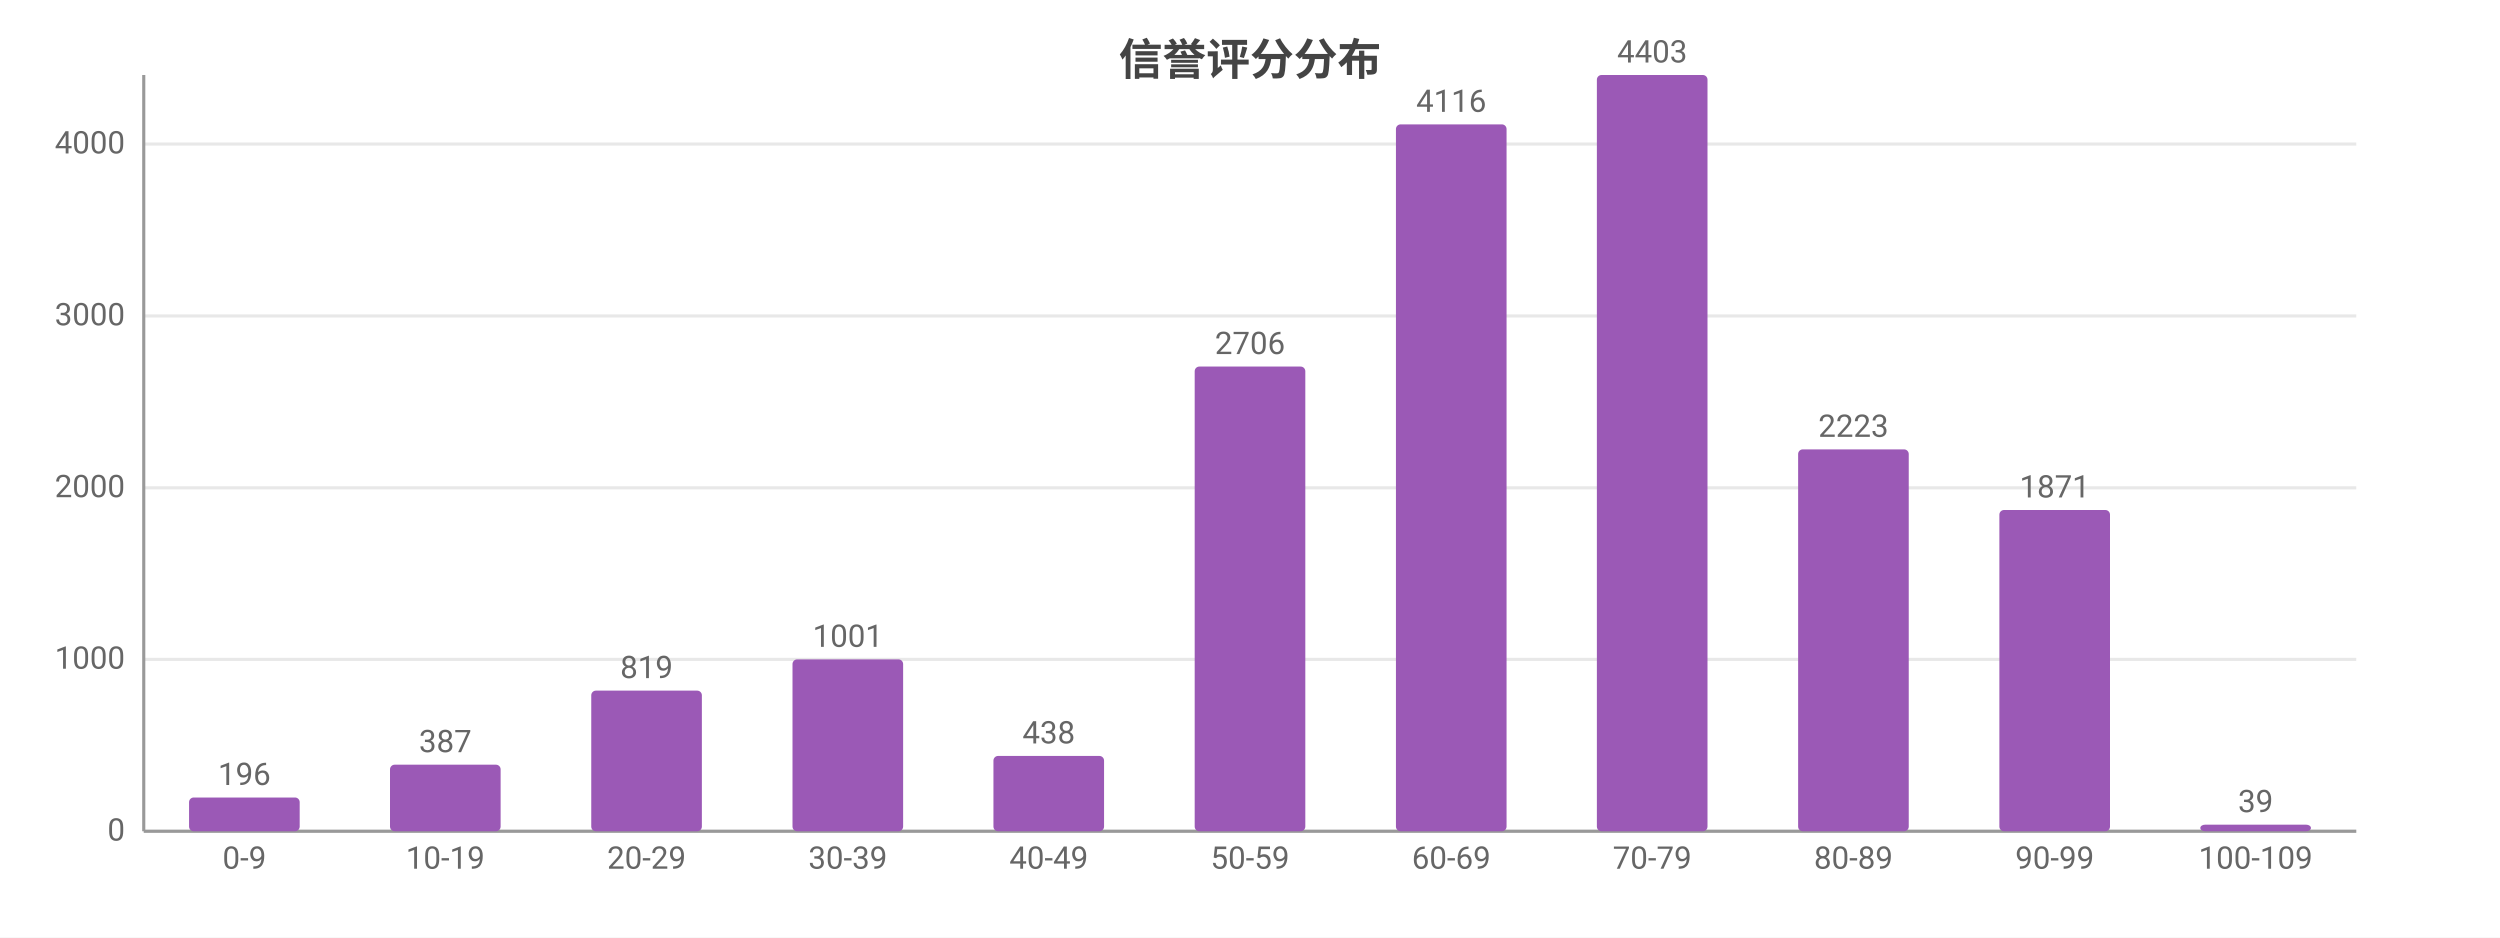
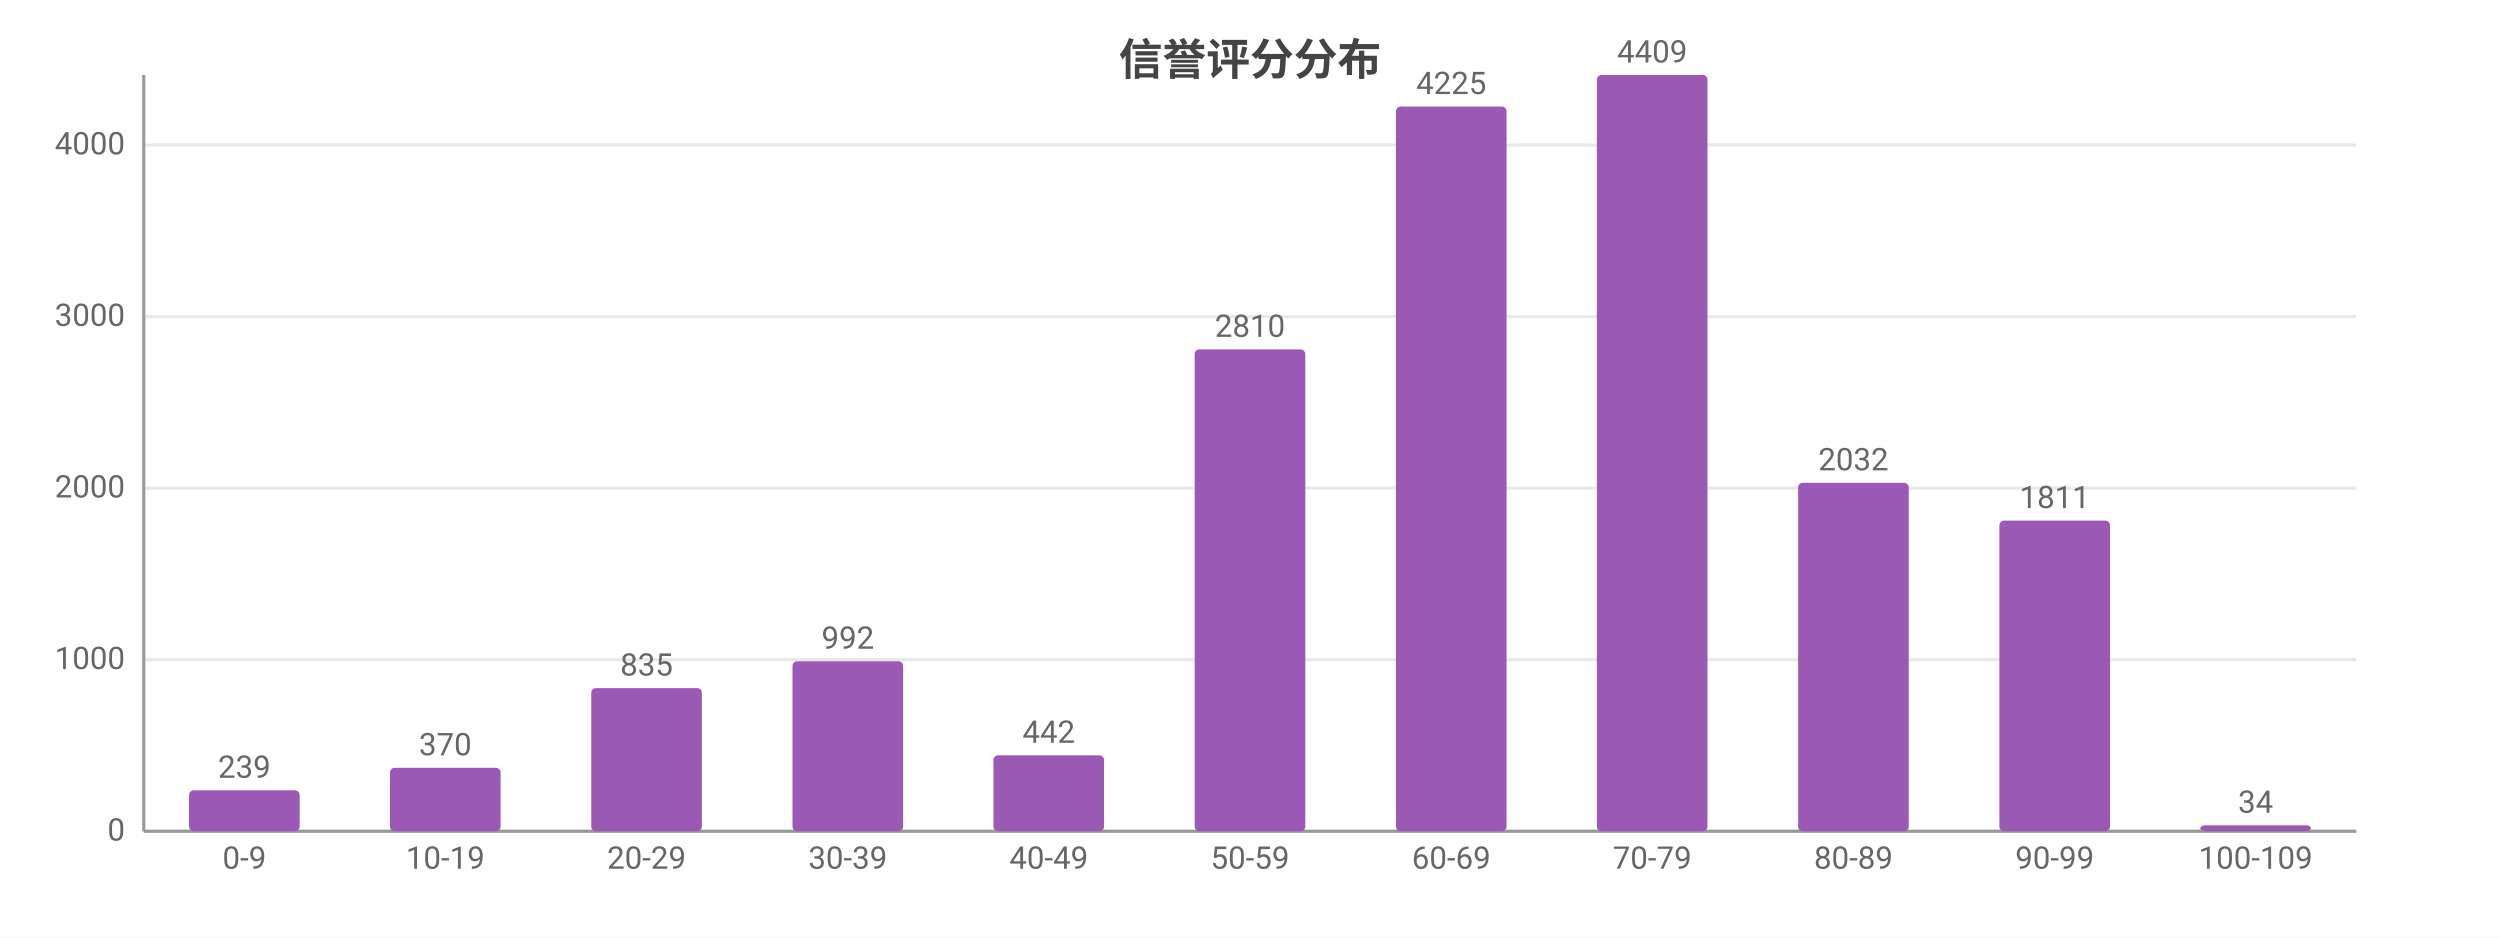
<svg xmlns="http://www.w3.org/2000/svg" width="800" height="300" viewBox="0 0 800 300">
  <rect width="800" height="300" fill="#ffffff" />
  <style>text{font-family:system-ui,-apple-system,'Segoe UI',Roboto,'PingFang SC','Microsoft YaHei','Noto Sans CJK SC',sans-serif}.g{stroke:#e8e8e8;stroke-width:1}.a{stroke:#999;stroke-width:1}.t{font-size:10px;fill:#666}.m{font-size:10px;text-anchor:middle;fill:#666}.e{font-size:10px;text-anchor:end;fill:#666}.l{font-size:11px;fill:#333}.tt{font-size:14px;font-weight:600;text-anchor:middle;fill:#444}.em{font-size:13px;text-anchor:middle;fill:#999}</style>
  <text class="tt" x="400.0" y="24">信誉评分分布</text>
  <line class="g" x1="46" y1="266" x2="754" y2="266" />
  <text class="e" x="40" y="269">0</text>
-   <line class="g" x1="46" y1="211.0" x2="754" y2="211.0" />
-   <text class="e" x="40" y="214.0">1000</text>
-   <line class="g" x1="46" y1="156.1" x2="754" y2="156.1" />
-   <text class="e" x="40" y="159.1">2000</text>
-   <line class="g" x1="46" y1="101.1" x2="754" y2="101.1" />
-   <text class="e" x="40" y="104.1">3000</text>
-   <line class="g" x1="46" y1="46.1" x2="754" y2="46.1" />
-   <text class="e" x="40" y="49.1">4000</text>
+   <line class="g" x1="46" y1="211.1" x2="754" y2="211.1" />
+   <text class="e" x="40" y="214.1">1000</text>
+   <line class="g" x1="46" y1="156.2" x2="754" y2="156.2" />
+   <text class="e" x="40" y="159.2">2000</text>
+   <line class="g" x1="46" y1="101.3" x2="754" y2="101.3" />
+   <text class="e" x="40" y="104.3">3000</text>
+   <line class="g" x1="46" y1="46.4" x2="754" y2="46.4" />
+   <text class="e" x="40" y="49.4">4000</text>
  <line class="a" x1="46" y1="24" x2="46" y2="266" />
  <line class="a" x1="46" y1="266" x2="754" y2="266" />
-   <rect x="60.5" y="255.2" width="35.4" height="10.8" fill="#9b59b6" rx="1.5" />
-   <text class="m" x="78.2" y="251.2">196</text>
+   <rect x="60.5" y="252.9" width="35.4" height="13.1" fill="#9b59b6" rx="1.5" />
+   <text class="m" x="78.2" y="248.9">239</text>
  <text class="m" x="78.2" y="278">0-9</text>
-   <rect x="124.8" y="244.7" width="35.4" height="21.3" fill="#9b59b6" rx="1.5" />
-   <text class="m" x="142.5" y="240.7">387</text>
+   <rect x="124.8" y="245.7" width="35.4" height="20.3" fill="#9b59b6" rx="1.5" />
+   <text class="m" x="142.5" y="241.7">370</text>
  <text class="m" x="142.5" y="278">10-19</text>
-   <rect x="189.2" y="221.0" width="35.4" height="45.0" fill="#9b59b6" rx="1.5" />
-   <text class="m" x="206.9" y="217.0">819</text>
+   <rect x="189.2" y="220.2" width="35.4" height="45.8" fill="#9b59b6" rx="1.5" />
+   <text class="m" x="206.9" y="216.2">835</text>
  <text class="m" x="206.9" y="278">20-29</text>
-   <rect x="253.6" y="211.0" width="35.4" height="55.0" fill="#9b59b6" rx="1.5" />
-   <text class="m" x="271.3" y="207.0">1001</text>
+   <rect x="253.6" y="211.6" width="35.4" height="54.4" fill="#9b59b6" rx="1.5" />
+   <text class="m" x="271.3" y="207.6">992</text>
  <text class="m" x="271.3" y="278">30-39</text>
-   <rect x="317.9" y="241.9" width="35.4" height="24.1" fill="#9b59b6" rx="1.5" />
-   <text class="m" x="335.6" y="237.9">438</text>
+   <rect x="317.9" y="241.7" width="35.4" height="24.3" fill="#9b59b6" rx="1.5" />
+   <text class="m" x="335.6" y="237.7">442</text>
  <text class="m" x="335.6" y="278">40-49</text>
-   <rect x="382.3" y="117.3" width="35.4" height="148.7" fill="#9b59b6" rx="1.5" />
-   <text class="m" x="400" y="113.3">2706</text>
+   <rect x="382.3" y="111.8" width="35.4" height="154.2" fill="#9b59b6" rx="1.5" />
+   <text class="m" x="400" y="107.8">2810</text>
  <text class="m" x="400" y="278">50-59</text>
-   <rect x="446.7" y="39.8" width="35.4" height="226.2" fill="#9b59b6" rx="1.5" />
-   <text class="m" x="464.4" y="35.8">4116</text>
+   <rect x="446.7" y="34.1" width="35.4" height="231.9" fill="#9b59b6" rx="1.5" />
+   <text class="m" x="464.4" y="30.1">4225</text>
  <text class="m" x="464.4" y="278">60-69</text>
  <rect x="511.0" y="24" width="35.4" height="242" fill="#9b59b6" rx="1.5" />
-   <text class="m" x="528.7" y="20">4403</text>
+   <text class="m" x="528.7" y="20">4409</text>
  <text class="m" x="528.7" y="278">70-79</text>
-   <rect x="575.4" y="143.8" width="35.4" height="122.2" fill="#9b59b6" rx="1.5" />
-   <text class="m" x="593.1" y="139.8">2223</text>
+   <rect x="575.4" y="154.5" width="35.4" height="111.5" fill="#9b59b6" rx="1.5" />
+   <text class="m" x="593.1" y="150.5">2032</text>
  <text class="m" x="593.1" y="278">80-89</text>
-   <rect x="639.8" y="163.2" width="35.4" height="102.8" fill="#9b59b6" rx="1.5" />
-   <text class="m" x="657.5" y="159.2">1871</text>
+   <rect x="639.8" y="166.6" width="35.4" height="99.4" fill="#9b59b6" rx="1.5" />
+   <text class="m" x="657.5" y="162.6">1811</text>
  <text class="m" x="657.5" y="278">90-99</text>
-   <rect x="704.1" y="263.9" width="35.4" height="2.1" fill="#9b59b6" rx="1.5" />
-   <text class="m" x="721.8" y="259.9">39</text>
+   <rect x="704.1" y="264.1" width="35.4" height="1.9" fill="#9b59b6" rx="1.5" />
+   <text class="m" x="721.8" y="260.1">34</text>
  <text class="m" x="721.8" y="278">100-109</text>
</svg>
